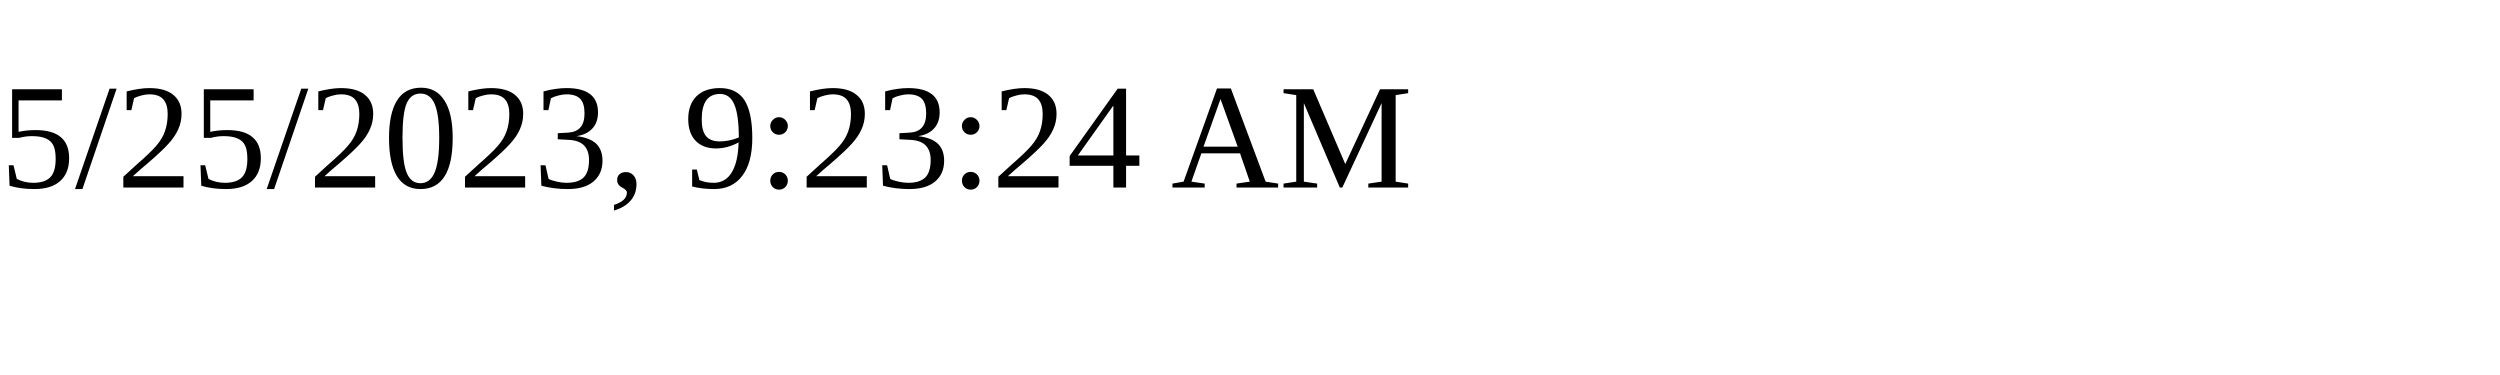
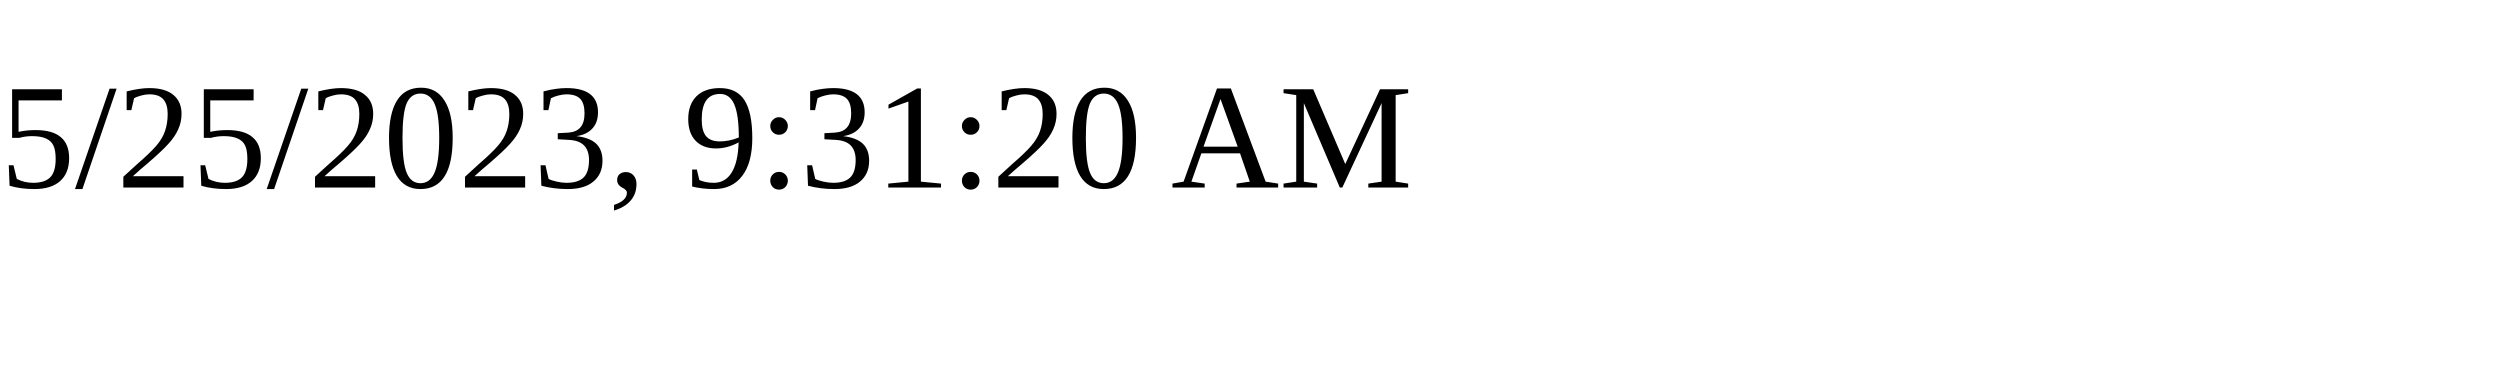
<svg xmlns="http://www.w3.org/2000/svg" height="30" width="200">
-   <text x="0" y="15">5/25/2023, 9:23:24 AM</text>
+   <text x="0" y="15">5/25/2023, 9:31:20 AM</text>
</svg>
